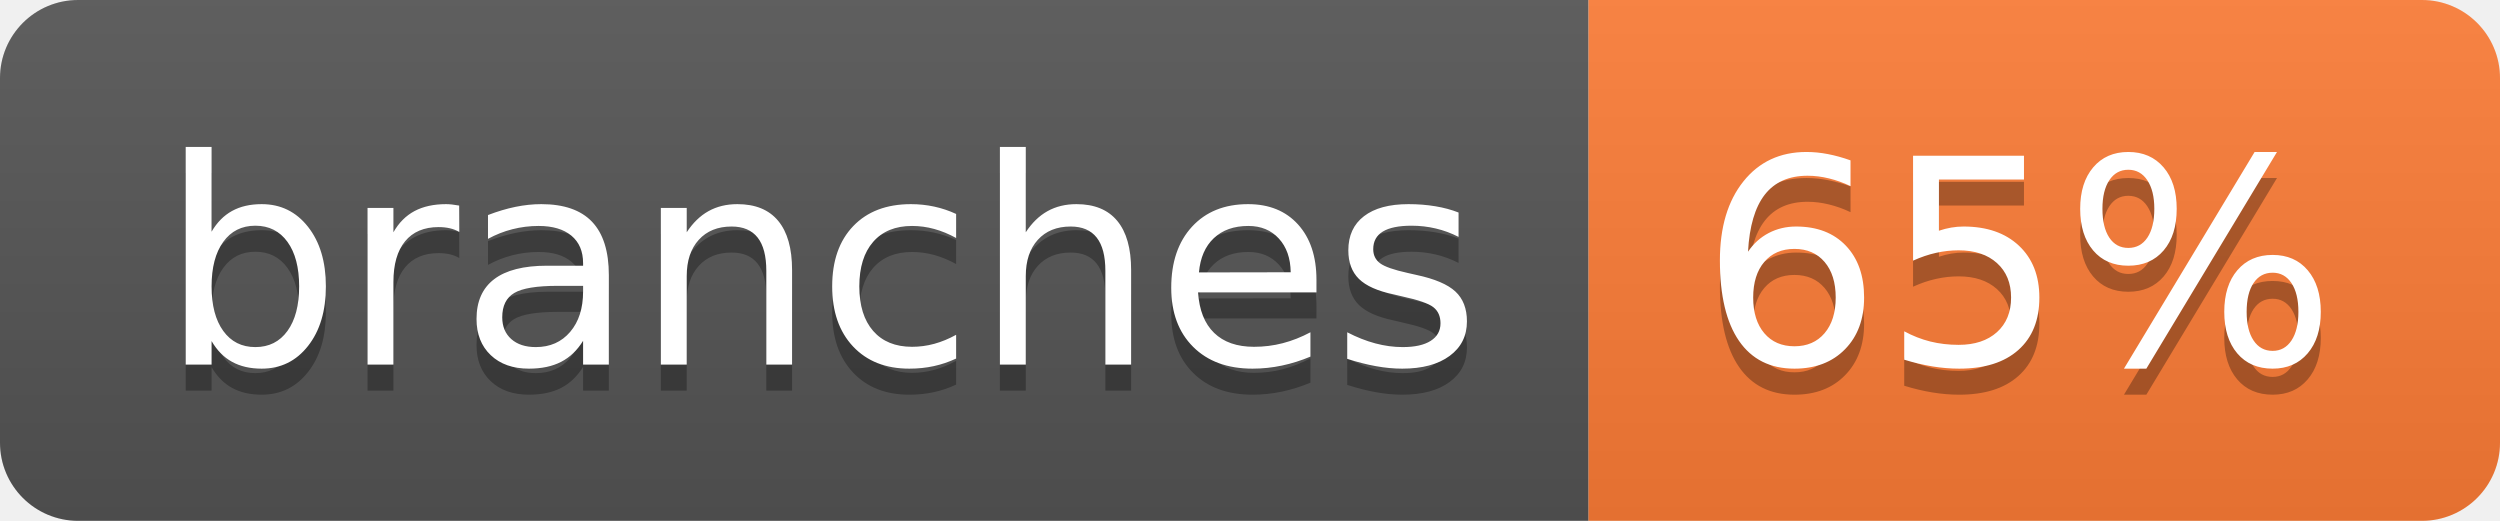
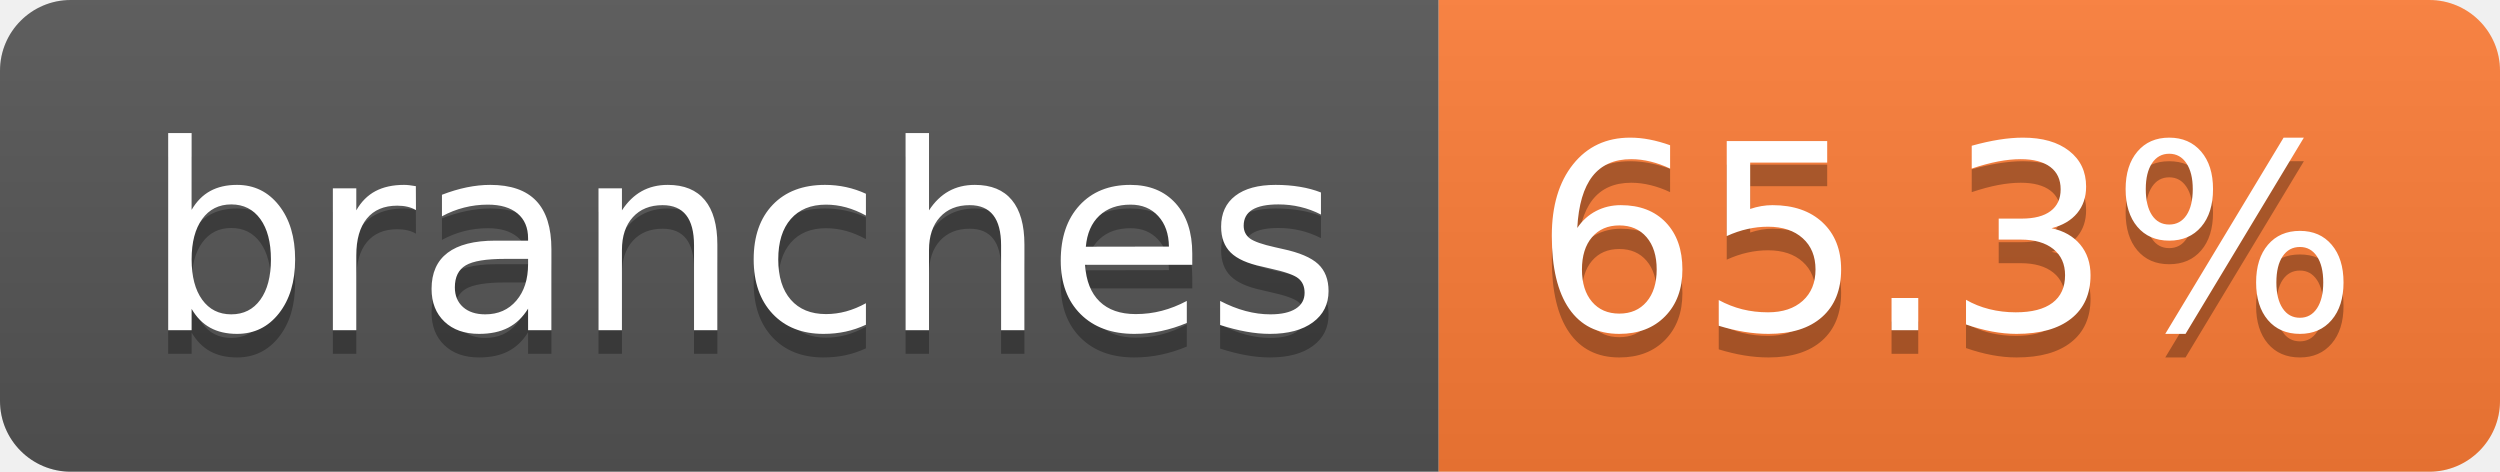
- <svg xmlns="http://www.w3.org/2000/svg" width="96" height="20" role="img" aria-label="branches: 65%">
+ <svg xmlns="http://www.w3.org/2000/svg" width="106" height="20" role="img" aria-label="branches: 65.3%">
  <linearGradient id="s" x2="0" y2="100%">
    <stop offset="0" stop-color="#bbb" stop-opacity=".1" />
    <stop offset="1" stop-opacity=".1" />
  </linearGradient>
  <clipPath id="r">
-     <rect width="96" height="20" rx="3" fill="#fff" />
+     <rect width="106" height="20" rx="3" fill="#fff" />
  </clipPath>
  <g clip-path="url(#r)">
    <rect width="61" height="20" fill="#555" />
-     <rect x="61" width="35" height="20" fill="#fe7d37" />
-     <rect width="96" height="20" fill="url(#s)" />
+     <rect x="61" width="45" height="20" fill="#fe7d37" />
+     <rect width="106" height="20" fill="url(#s)" />
  </g>
  <g fill="#fff" text-anchor="middle" font-family="Verdana,Geneva,DejaVu Sans,sans-serif" text-rendering="geometricPrecision" font-size="110">
    <text aria-hidden="true" x="315" y="150" fill="#010101" fill-opacity=".3" transform="scale(.1)" textLength="507">branches</text>
    <text x="315" y="140" transform="scale(.1)" fill="#fff" textLength="507">branches</text>
-     <text aria-hidden="true" x="775" y="150" fill="#010101" fill-opacity=".3" transform="scale(.1)" textLength="245">65%</text>
-     <text x="775" y="140" transform="scale(.1)" fill="#fff" textLength="245">65%</text>
+     <text aria-hidden="true" x="825" y="150" fill="#010101" fill-opacity=".3" transform="scale(.1)" textLength="350">65.3%</text>
+     <text x="825" y="140" transform="scale(.1)" fill="#fff" textLength="350">65.3%</text>
  </g>
</svg>
